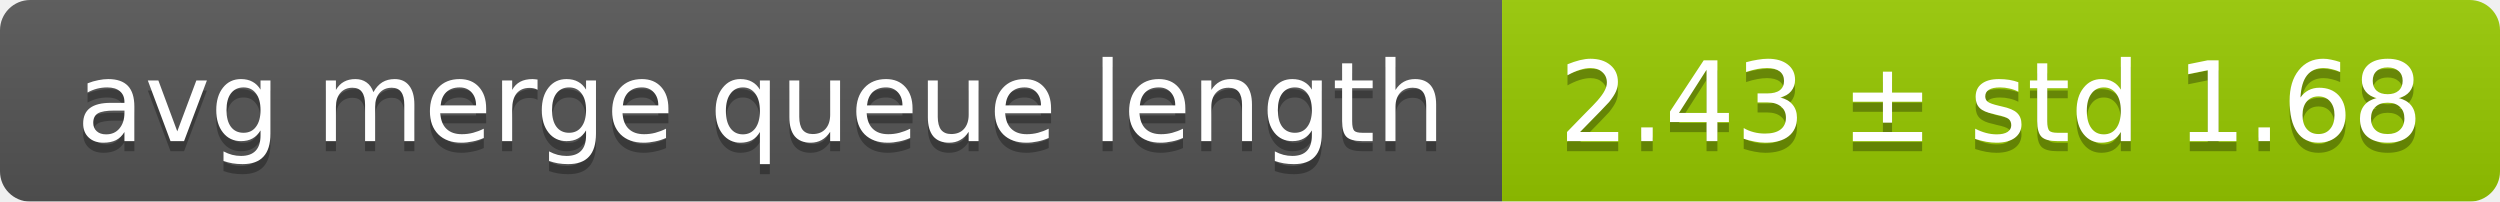
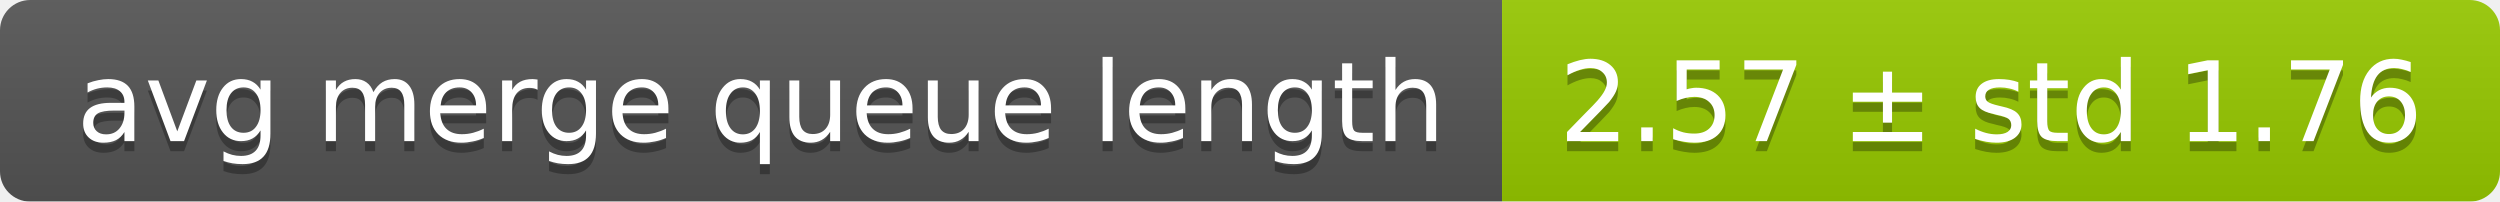
<svg xmlns="http://www.w3.org/2000/svg" width="248" height="20">
  <linearGradient id="smooth" x2="0" y2="100%">
    <stop offset="0" stop-color="#bbb" stop-opacity=".1" />
    <stop offset="1" stop-opacity=".1" />
  </linearGradient>
  <mask id="round">
    <rect width="248" height="20" rx="3" fill="#fff" />
  </mask>
  <g mask="url(#round)">
    <rect width="149" height="20" fill="#555" />
    <rect x="149" width="99" height="20" fill="#97ca00" />
    <rect width="248" height="20" fill="url(#smooth)" />
  </g>
  <g fill="#fff" text-anchor="middle" font-family="DejaVu Sans,Verdana,Geneva,sans-serif" font-size="11">
    <text x="75.5" y="15" fill="#010101" fill-opacity=".3">avg merge queue length</text>
    <text x="75.5" y="14">avg merge queue length</text>
-     <text x="197.5" y="15" fill="#010101" fill-opacity=".3">2.43 ± std 1.68</text>
-     <text x="197.5" y="14">2.43 ± std 1.68</text>
+     <text x="197.5" y="15" fill="#010101" fill-opacity=".3">2.57 ± std 1.76</text>
+     <text x="197.5" y="14">2.57 ± std 1.76</text>
  </g>
</svg>
